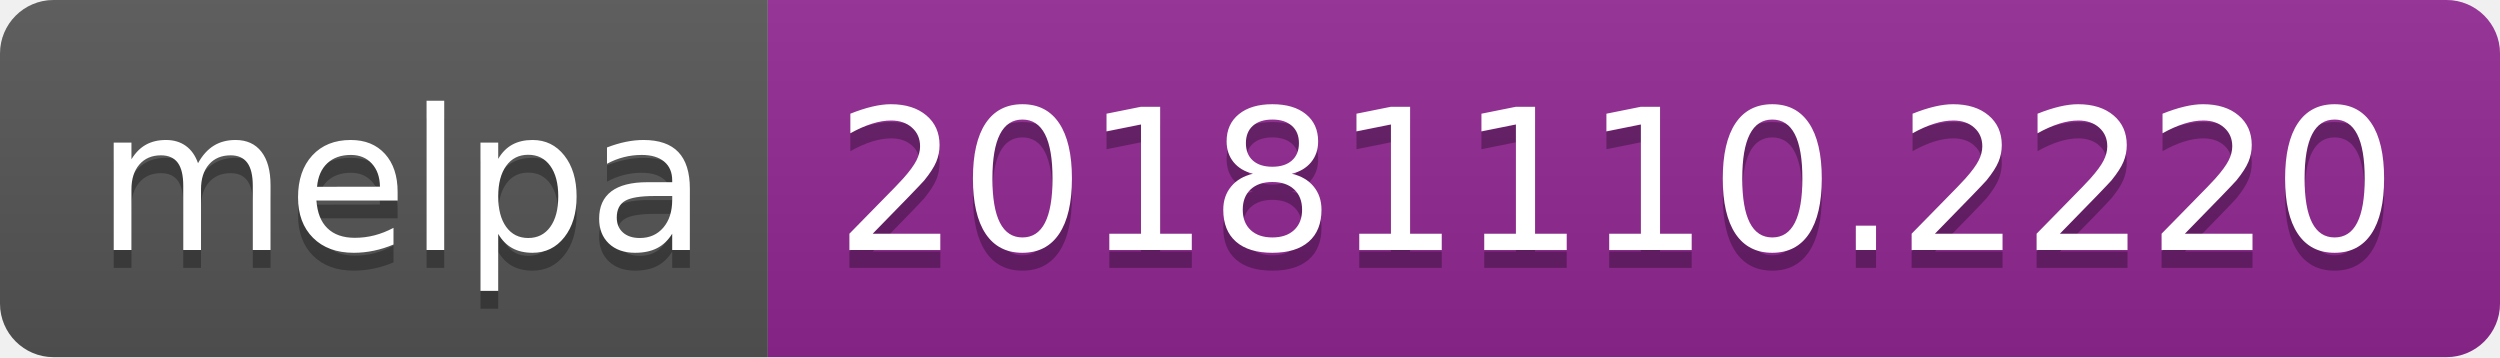
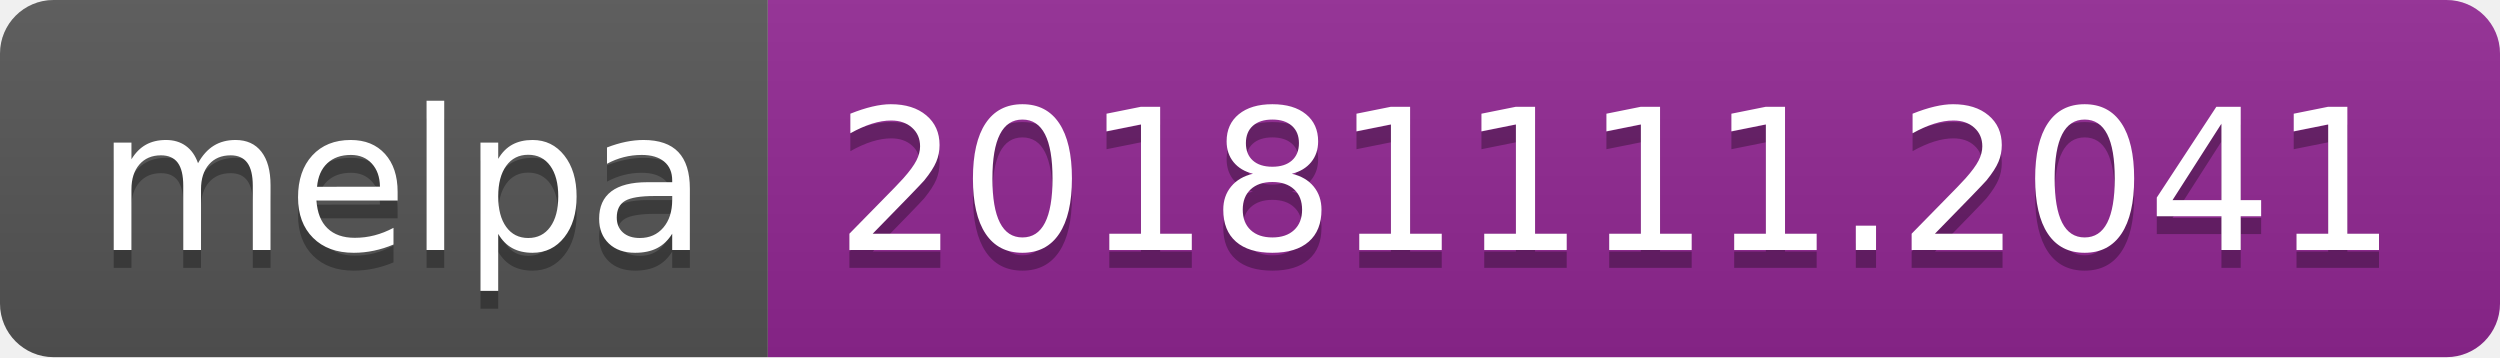
<svg xmlns="http://www.w3.org/2000/svg" width="140" height="20">
  <linearGradient id="b" x2="0" y2="100%">
    <stop offset="0" stop-color="#bbb" stop-opacity=".1" />
    <stop offset="1" stop-opacity=".1" />
  </linearGradient>
  <clipPath id="a">
    <rect width="140" height="20" rx="3" fill="#fff" />
  </clipPath>
  <g clip-path="url(#a)">
    <path fill="#555" d="M0 0h43v20H0z" />
    <path fill="#922793" d="M43 0h97v20H43z" />
    <path fill="url(#b)" d="M0 0h140v20H0z" />
  </g>
  <g fill="#fff" text-anchor="middle" font-family="DejaVu Sans,Verdana,Geneva,sans-serif" font-size="110">
    <text x="225" y="150" fill="#010101" fill-opacity=".3" transform="scale(.1)" textLength="330">melpa</text>
    <text x="225" y="140" transform="scale(.1)" textLength="330">melpa</text>
-     <text x="905" y="150" fill="#010101" fill-opacity=".3" transform="scale(.1)" textLength="870">20181110.2220</text>
-     <text x="905" y="140" transform="scale(.1)" textLength="870">20181110.2220</text>
+     <text x="905" y="150" fill="#010101" fill-opacity=".3" transform="scale(.1)" textLength="870">20181111.2041</text>
+     <text x="905" y="140" transform="scale(.1)" textLength="870">20181111.2041</text>
  </g>
</svg>
